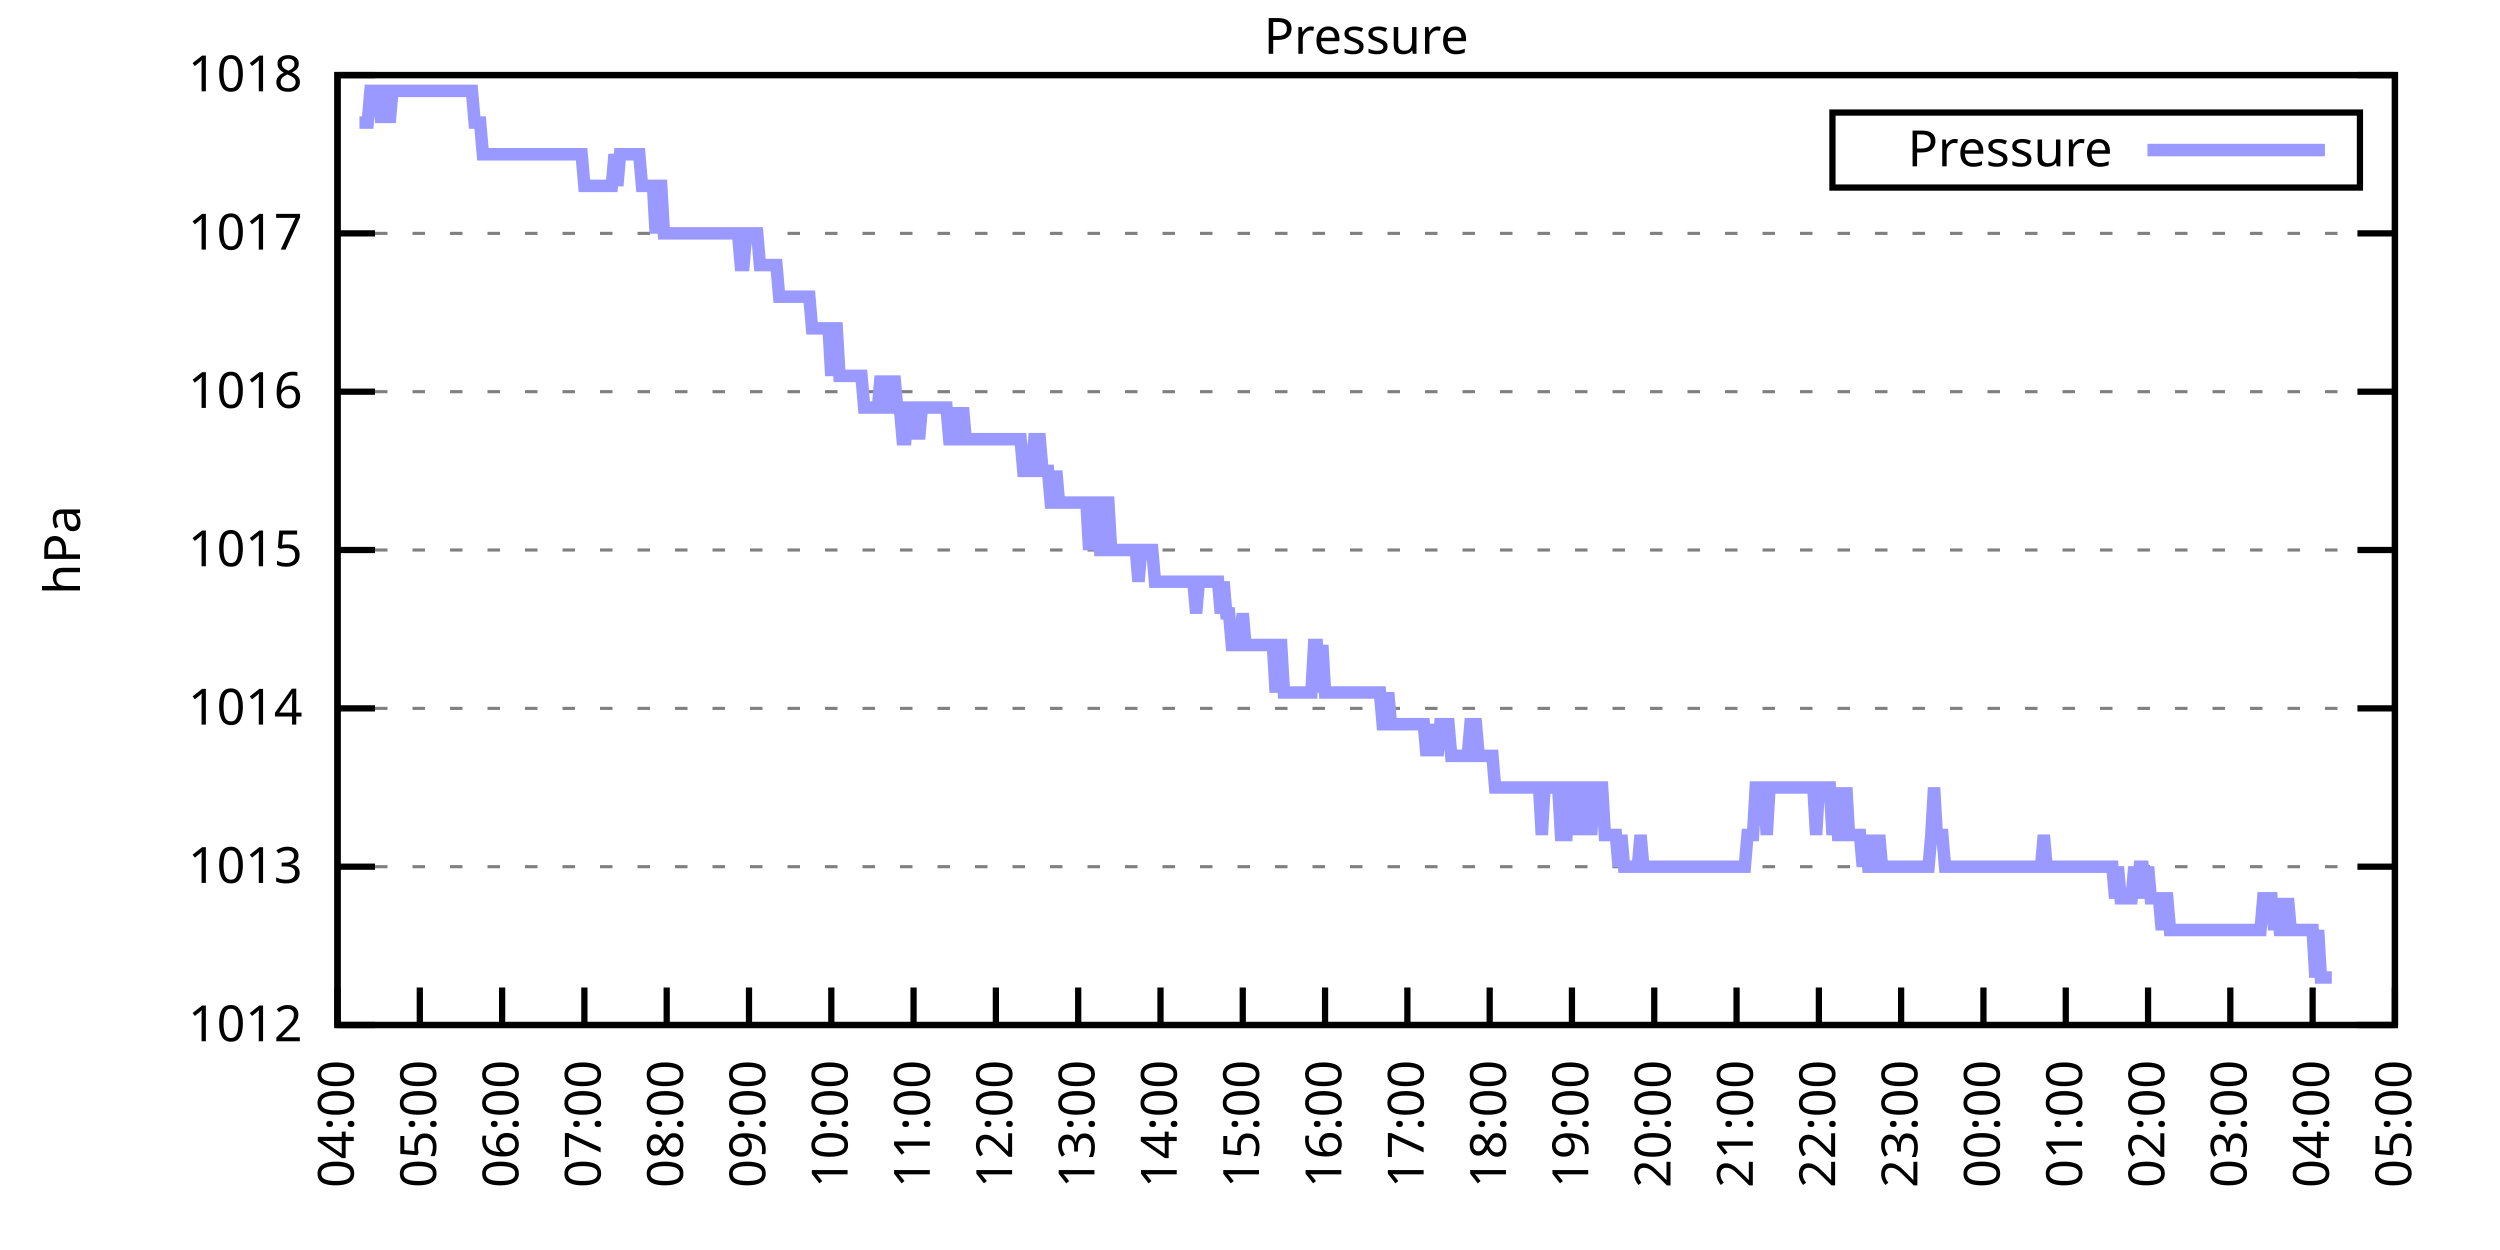
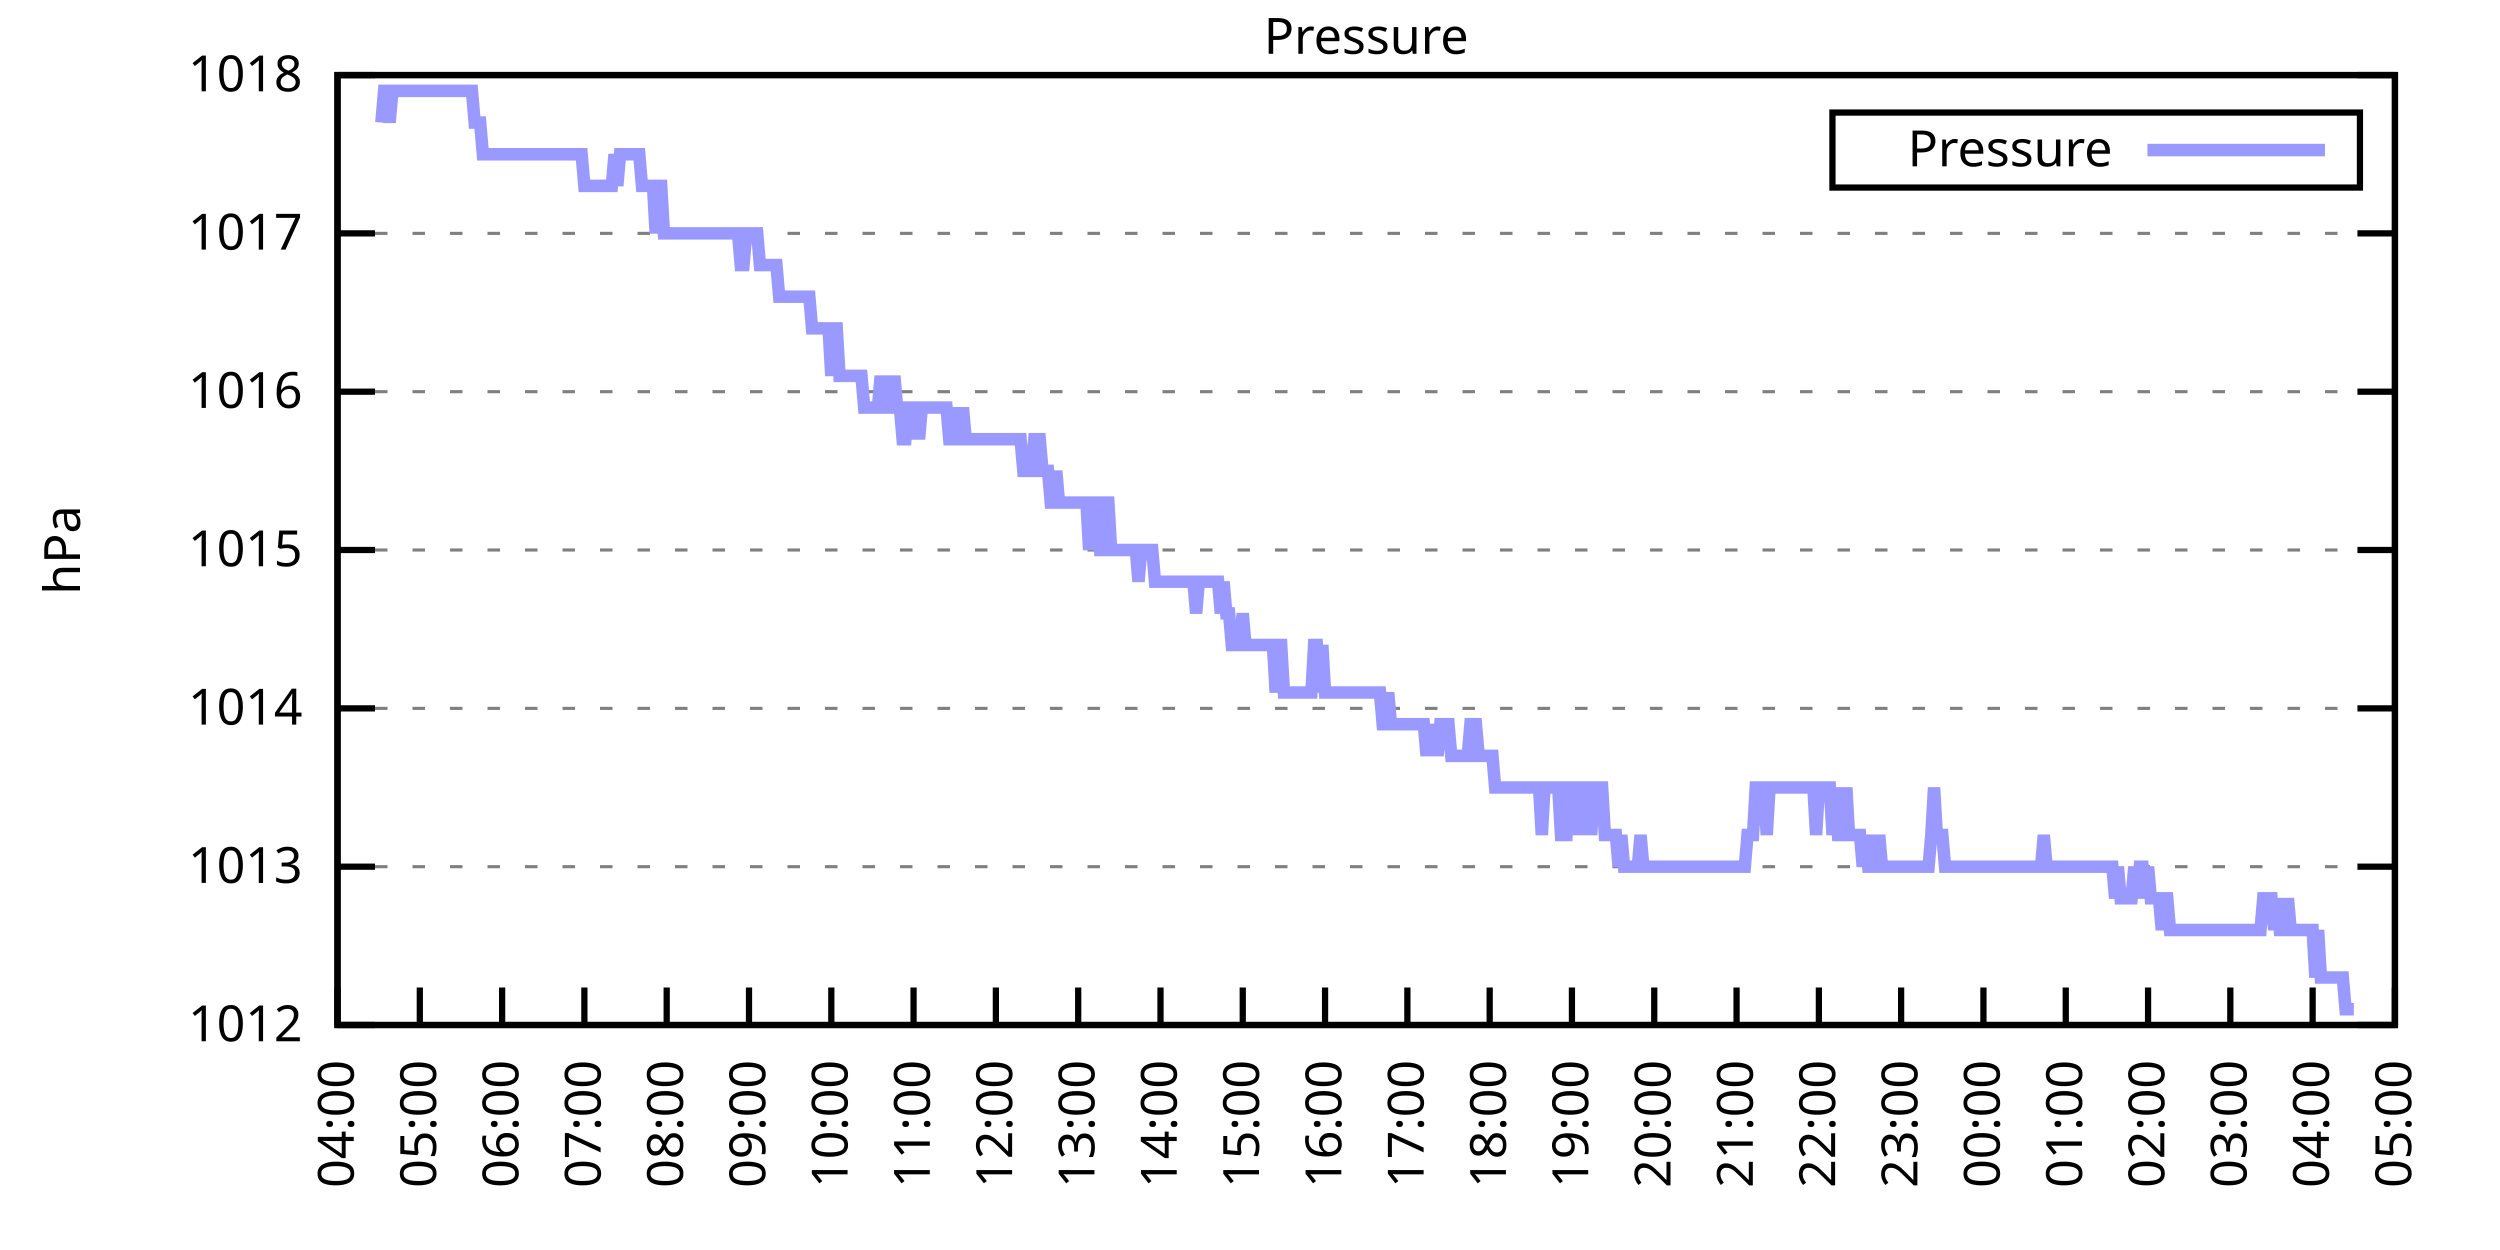
<svg xmlns="http://www.w3.org/2000/svg" xmlns:xlink="http://www.w3.org/1999/xlink" width="400" height="200" viewBox="0 0 400 200">
  <g id="gnuplot_canvas">
    <rect x="0" y="0" width="400" height="200" fill="none" />
    <defs>
      <circle id="gpDot" r="0.5" stroke-width="0.5" stroke="currentColor" />
      <path id="gpPt0" stroke-width="0.333" stroke="currentColor" d="M-1,0 h2 M0,-1 v2" />
      <path id="gpPt1" stroke-width="0.333" stroke="currentColor" d="M-1,-1 L1,1 M1,-1 L-1,1" />
      <path id="gpPt2" stroke-width="0.333" stroke="currentColor" d="M-1,0 L1,0 M0,-1 L0,1 M-1,-1 L1,1 M-1,1 L1,-1" />
      <rect id="gpPt3" stroke-width="0.333" stroke="currentColor" x="-1" y="-1" width="2" height="2" />
      <rect id="gpPt4" stroke-width="0.333" stroke="currentColor" fill="currentColor" x="-1" y="-1" width="2" height="2" />
      <circle id="gpPt5" stroke-width="0.333" stroke="currentColor" cx="0" cy="0" r="1" />
      <use xlink:href="#gpPt5" id="gpPt6" fill="currentColor" stroke="none" />
      <path id="gpPt7" stroke-width="0.333" stroke="currentColor" d="M0,-1.33 L-1.33,0.67 L1.33,0.67 z" />
      <use xlink:href="#gpPt7" id="gpPt8" fill="currentColor" stroke="none" />
      <use xlink:href="#gpPt7" id="gpPt9" stroke="currentColor" transform="rotate(180)" />
      <use xlink:href="#gpPt9" id="gpPt10" fill="currentColor" stroke="none" />
      <use xlink:href="#gpPt3" id="gpPt11" stroke="currentColor" transform="rotate(45)" />
      <use xlink:href="#gpPt11" id="gpPt12" fill="currentColor" stroke="none" />
      <path id="gpPt13" stroke-width="0.333" stroke="currentColor" d="M0,1.330 L1.265,0.411 L0.782,-1.067 L-0.782,-1.076 L-1.265,0.411 z" />
      <use xlink:href="#gpPt13" id="gpPt14" fill="currentColor" stroke="none" />
      <filter id="textbox" filterUnits="objectBoundingBox" x="0" y="0" height="1" width="1">
        <feFlood flood-color="white" flood-opacity="1" result="bgnd" />
        <feComposite in="SourceGraphic" in2="bgnd" operator="atop" />
      </filter>
      <filter id="greybox" filterUnits="objectBoundingBox" x="0" y="0" height="1" width="1">
        <feFlood flood-color="lightgrey" flood-opacity="1" result="grey" />
        <feComposite in="SourceGraphic" in2="grey" operator="atop" />
      </filter>
    </defs>
    <g fill="none" color="white" stroke="currentColor" stroke-width="1.00" stroke-linecap="butt" stroke-linejoin="miter">
</g>
    <g fill="none" color="black" stroke="currentColor" stroke-width="1.00" stroke-linecap="butt" stroke-linejoin="miter">
      <g stroke="none" shape-rendering="crispEdges">
        <polygon fill="rgb(255, 255, 255)" points="54.00,164.00 383.18,164.00 383.18,12.02 54.00,12.02 " />
      </g>
    </g>
    <g fill="none" color="black" stroke="currentColor" stroke-width="1.00" stroke-linecap="butt" stroke-linejoin="miter">
</g>
    <g fill="none" color="black" stroke="black" stroke-width="0.50" stroke-linecap="butt" stroke-linejoin="miter">
</g>
    <g fill="none" color="gray" stroke="currentColor" stroke-width="0.50" stroke-linecap="butt" stroke-linejoin="miter">
      <path stroke="gray" stroke-dasharray="2,4" class="gridline" d="M54.00,164.00 L383.19,164.00  " />
    </g>
    <g fill="none" color="gray" stroke="gray" stroke-width="1.00" stroke-linecap="butt" stroke-linejoin="miter">
</g>
    <g fill="none" color="black" stroke="currentColor" stroke-width="1.00" stroke-linecap="butt" stroke-linejoin="miter">
      <path stroke="black" d="M54.00,164.00 L60.00,164.00 M383.19,164.00 L377.19,164.00  " />
      <g transform="translate(48.40,166.60)" stroke="none" fill="black" font-family="Sans" font-size="8.00" text-anchor="end">
        <text>
          <tspan font-family="Sans"> 1012</tspan>
        </text>
      </g>
    </g>
    <g fill="none" color="black" stroke="currentColor" stroke-width="1.00" stroke-linecap="butt" stroke-linejoin="miter">
</g>
    <g fill="none" color="black" stroke="black" stroke-width="0.50" stroke-linecap="butt" stroke-linejoin="miter">
</g>
    <g fill="none" color="gray" stroke="currentColor" stroke-width="0.50" stroke-linecap="butt" stroke-linejoin="miter">
      <path stroke="gray" stroke-dasharray="2,4" class="gridline" d="M54.00,138.67 L383.19,138.67  " />
    </g>
    <g fill="none" color="gray" stroke="gray" stroke-width="1.00" stroke-linecap="butt" stroke-linejoin="miter">
</g>
    <g fill="none" color="black" stroke="currentColor" stroke-width="1.00" stroke-linecap="butt" stroke-linejoin="miter">
      <path stroke="black" d="M54.00,138.67 L60.00,138.67 M383.19,138.67 L377.19,138.67  " />
      <g transform="translate(48.40,141.27)" stroke="none" fill="black" font-family="Sans" font-size="8.00" text-anchor="end">
        <text>
          <tspan font-family="Sans"> 1013</tspan>
        </text>
      </g>
    </g>
    <g fill="none" color="black" stroke="currentColor" stroke-width="1.00" stroke-linecap="butt" stroke-linejoin="miter">
</g>
    <g fill="none" color="black" stroke="black" stroke-width="0.50" stroke-linecap="butt" stroke-linejoin="miter">
</g>
    <g fill="none" color="gray" stroke="currentColor" stroke-width="0.50" stroke-linecap="butt" stroke-linejoin="miter">
      <path stroke="gray" stroke-dasharray="2,4" class="gridline" d="M54.00,113.34 L383.19,113.34  " />
    </g>
    <g fill="none" color="gray" stroke="gray" stroke-width="1.00" stroke-linecap="butt" stroke-linejoin="miter">
</g>
    <g fill="none" color="black" stroke="currentColor" stroke-width="1.00" stroke-linecap="butt" stroke-linejoin="miter">
      <path stroke="black" d="M54.00,113.34 L60.00,113.34 M383.19,113.34 L377.19,113.34  " />
      <g transform="translate(48.40,115.94)" stroke="none" fill="black" font-family="Sans" font-size="8.00" text-anchor="end">
        <text>
          <tspan font-family="Sans"> 1014</tspan>
        </text>
      </g>
    </g>
    <g fill="none" color="black" stroke="currentColor" stroke-width="1.00" stroke-linecap="butt" stroke-linejoin="miter">
</g>
    <g fill="none" color="black" stroke="black" stroke-width="0.50" stroke-linecap="butt" stroke-linejoin="miter">
</g>
    <g fill="none" color="gray" stroke="currentColor" stroke-width="0.50" stroke-linecap="butt" stroke-linejoin="miter">
      <path stroke="gray" stroke-dasharray="2,4" class="gridline" d="M54.00,88.00 L383.19,88.00  " />
    </g>
    <g fill="none" color="gray" stroke="gray" stroke-width="1.00" stroke-linecap="butt" stroke-linejoin="miter">
</g>
    <g fill="none" color="black" stroke="currentColor" stroke-width="1.00" stroke-linecap="butt" stroke-linejoin="miter">
      <path stroke="black" d="M54.00,88.00 L60.00,88.00 M383.19,88.00 L377.19,88.00  " />
      <g transform="translate(48.40,90.60)" stroke="none" fill="black" font-family="Sans" font-size="8.00" text-anchor="end">
        <text>
          <tspan font-family="Sans"> 1015</tspan>
        </text>
      </g>
    </g>
    <g fill="none" color="black" stroke="currentColor" stroke-width="1.00" stroke-linecap="butt" stroke-linejoin="miter">
</g>
    <g fill="none" color="black" stroke="black" stroke-width="0.50" stroke-linecap="butt" stroke-linejoin="miter">
</g>
    <g fill="none" color="gray" stroke="currentColor" stroke-width="0.50" stroke-linecap="butt" stroke-linejoin="miter">
      <path stroke="gray" stroke-dasharray="2,4" class="gridline" d="M54.00,62.67 L383.19,62.67  " />
    </g>
    <g fill="none" color="gray" stroke="gray" stroke-width="1.00" stroke-linecap="butt" stroke-linejoin="miter">
</g>
    <g fill="none" color="black" stroke="currentColor" stroke-width="1.00" stroke-linecap="butt" stroke-linejoin="miter">
      <path stroke="black" d="M54.00,62.67 L60.00,62.67 M383.19,62.67 L377.19,62.67  " />
      <g transform="translate(48.40,65.27)" stroke="none" fill="black" font-family="Sans" font-size="8.00" text-anchor="end">
        <text>
          <tspan font-family="Sans"> 1016</tspan>
        </text>
      </g>
    </g>
    <g fill="none" color="black" stroke="currentColor" stroke-width="1.00" stroke-linecap="butt" stroke-linejoin="miter">
</g>
    <g fill="none" color="black" stroke="black" stroke-width="0.50" stroke-linecap="butt" stroke-linejoin="miter">
</g>
    <g fill="none" color="gray" stroke="currentColor" stroke-width="0.50" stroke-linecap="butt" stroke-linejoin="miter">
      <path stroke="gray" stroke-dasharray="2,4" class="gridline" d="M54.00,37.34 L383.19,37.34  " />
    </g>
    <g fill="none" color="gray" stroke="gray" stroke-width="1.00" stroke-linecap="butt" stroke-linejoin="miter">
</g>
    <g fill="none" color="black" stroke="currentColor" stroke-width="1.00" stroke-linecap="butt" stroke-linejoin="miter">
      <path stroke="black" d="M54.00,37.34 L60.00,37.34 M383.19,37.34 L377.19,37.34  " />
      <g transform="translate(48.40,39.94)" stroke="none" fill="black" font-family="Sans" font-size="8.00" text-anchor="end">
        <text>
          <tspan font-family="Sans"> 1017</tspan>
        </text>
      </g>
    </g>
    <g fill="none" color="black" stroke="currentColor" stroke-width="1.00" stroke-linecap="butt" stroke-linejoin="miter">
</g>
    <g fill="none" color="black" stroke="black" stroke-width="0.50" stroke-linecap="butt" stroke-linejoin="miter">
</g>
    <g fill="none" color="gray" stroke="currentColor" stroke-width="0.50" stroke-linecap="butt" stroke-linejoin="miter">
      <path stroke="gray" stroke-dasharray="2,4" class="gridline" d="M54.00,12.01 L383.19,12.01  " />
    </g>
    <g fill="none" color="gray" stroke="gray" stroke-width="1.00" stroke-linecap="butt" stroke-linejoin="miter">
</g>
    <g fill="none" color="black" stroke="currentColor" stroke-width="1.00" stroke-linecap="butt" stroke-linejoin="miter">
      <path stroke="black" d="M54.00,12.01 L60.00,12.01 M383.19,12.01 L377.19,12.01  " />
      <g transform="translate(48.40,14.61)" stroke="none" fill="black" font-family="Sans" font-size="8.00" text-anchor="end">
        <text>
          <tspan font-family="Sans"> 1018</tspan>
        </text>
      </g>
    </g>
    <g fill="none" color="black" stroke="currentColor" stroke-width="1.00" stroke-linecap="butt" stroke-linejoin="miter">
      <path stroke="black" d="M54.00,164.00 L54.00,158.00  " />
      <g transform="translate(56.60,169.60) rotate(270.00)" stroke="none" fill="black" font-family="Sans" font-size="8.00" text-anchor="end">
        <text>
          <tspan font-family="Sans">04:00</tspan>
        </text>
      </g>
    </g>
    <g fill="none" color="black" stroke="currentColor" stroke-width="1.00" stroke-linecap="butt" stroke-linejoin="miter">
      <path stroke="black" d="M67.17,164.00 L67.17,158.00  " />
      <g transform="translate(69.77,169.60) rotate(270.00)" stroke="none" fill="black" font-family="Sans" font-size="8.00" text-anchor="end">
        <text>
          <tspan font-family="Sans">05:00</tspan>
        </text>
      </g>
    </g>
    <g fill="none" color="black" stroke="currentColor" stroke-width="1.00" stroke-linecap="butt" stroke-linejoin="miter">
      <path stroke="black" d="M80.34,164.00 L80.34,158.00  " />
      <g transform="translate(82.94,169.60) rotate(270.00)" stroke="none" fill="black" font-family="Sans" font-size="8.00" text-anchor="end">
        <text>
          <tspan font-family="Sans">06:00</tspan>
        </text>
      </g>
    </g>
    <g fill="none" color="black" stroke="currentColor" stroke-width="1.00" stroke-linecap="butt" stroke-linejoin="miter">
      <path stroke="black" d="M93.50,164.00 L93.50,158.00  " />
      <g transform="translate(96.10,169.60) rotate(270.00)" stroke="none" fill="black" font-family="Sans" font-size="8.00" text-anchor="end">
        <text>
          <tspan font-family="Sans">07:00</tspan>
        </text>
      </g>
    </g>
    <g fill="none" color="black" stroke="currentColor" stroke-width="1.00" stroke-linecap="butt" stroke-linejoin="miter">
      <path stroke="black" d="M106.67,164.00 L106.67,158.00  " />
      <g transform="translate(109.27,169.60) rotate(270.00)" stroke="none" fill="black" font-family="Sans" font-size="8.00" text-anchor="end">
        <text>
          <tspan font-family="Sans">08:00</tspan>
        </text>
      </g>
    </g>
    <g fill="none" color="black" stroke="currentColor" stroke-width="1.00" stroke-linecap="butt" stroke-linejoin="miter">
      <path stroke="black" d="M119.84,164.00 L119.84,158.00  " />
      <g transform="translate(122.44,169.60) rotate(270.00)" stroke="none" fill="black" font-family="Sans" font-size="8.00" text-anchor="end">
        <text>
          <tspan font-family="Sans">09:00</tspan>
        </text>
      </g>
    </g>
    <g fill="none" color="black" stroke="currentColor" stroke-width="1.00" stroke-linecap="butt" stroke-linejoin="miter">
      <path stroke="black" d="M133.01,164.00 L133.01,158.00  " />
      <g transform="translate(135.61,169.60) rotate(270.00)" stroke="none" fill="black" font-family="Sans" font-size="8.00" text-anchor="end">
        <text>
          <tspan font-family="Sans">10:00</tspan>
        </text>
      </g>
    </g>
    <g fill="none" color="black" stroke="currentColor" stroke-width="1.00" stroke-linecap="butt" stroke-linejoin="miter">
      <path stroke="black" d="M146.17,164.00 L146.17,158.00  " />
      <g transform="translate(148.77,169.60) rotate(270.00)" stroke="none" fill="black" font-family="Sans" font-size="8.00" text-anchor="end">
        <text>
          <tspan font-family="Sans">11:00</tspan>
        </text>
      </g>
    </g>
    <g fill="none" color="black" stroke="currentColor" stroke-width="1.00" stroke-linecap="butt" stroke-linejoin="miter">
      <path stroke="black" d="M159.34,164.00 L159.34,158.00  " />
      <g transform="translate(161.94,169.60) rotate(270.00)" stroke="none" fill="black" font-family="Sans" font-size="8.00" text-anchor="end">
        <text>
          <tspan font-family="Sans">12:00</tspan>
        </text>
      </g>
    </g>
    <g fill="none" color="black" stroke="currentColor" stroke-width="1.00" stroke-linecap="butt" stroke-linejoin="miter">
      <path stroke="black" d="M172.51,164.00 L172.51,158.00  " />
      <g transform="translate(175.11,169.60) rotate(270.00)" stroke="none" fill="black" font-family="Sans" font-size="8.00" text-anchor="end">
        <text>
          <tspan font-family="Sans">13:00</tspan>
        </text>
      </g>
    </g>
    <g fill="none" color="black" stroke="currentColor" stroke-width="1.00" stroke-linecap="butt" stroke-linejoin="miter">
      <path stroke="black" d="M185.68,164.00 L185.68,158.00  " />
      <g transform="translate(188.28,169.60) rotate(270.00)" stroke="none" fill="black" font-family="Sans" font-size="8.00" text-anchor="end">
        <text>
          <tspan font-family="Sans">14:00</tspan>
        </text>
      </g>
    </g>
    <g fill="none" color="black" stroke="currentColor" stroke-width="1.00" stroke-linecap="butt" stroke-linejoin="miter">
      <path stroke="black" d="M198.84,164.00 L198.84,158.00  " />
      <g transform="translate(201.44,169.60) rotate(270.00)" stroke="none" fill="black" font-family="Sans" font-size="8.00" text-anchor="end">
        <text>
          <tspan font-family="Sans">15:00</tspan>
        </text>
      </g>
    </g>
    <g fill="none" color="black" stroke="currentColor" stroke-width="1.00" stroke-linecap="butt" stroke-linejoin="miter">
      <path stroke="black" d="M212.01,164.00 L212.01,158.00  " />
      <g transform="translate(214.61,169.60) rotate(270.00)" stroke="none" fill="black" font-family="Sans" font-size="8.00" text-anchor="end">
        <text>
          <tspan font-family="Sans">16:00</tspan>
        </text>
      </g>
    </g>
    <g fill="none" color="black" stroke="currentColor" stroke-width="1.00" stroke-linecap="butt" stroke-linejoin="miter">
      <path stroke="black" d="M225.18,164.00 L225.18,158.00  " />
      <g transform="translate(227.78,169.60) rotate(270.00)" stroke="none" fill="black" font-family="Sans" font-size="8.00" text-anchor="end">
        <text>
          <tspan font-family="Sans">17:00</tspan>
        </text>
      </g>
    </g>
    <g fill="none" color="black" stroke="currentColor" stroke-width="1.00" stroke-linecap="butt" stroke-linejoin="miter">
      <path stroke="black" d="M238.35,164.00 L238.35,158.00  " />
      <g transform="translate(240.95,169.60) rotate(270.00)" stroke="none" fill="black" font-family="Sans" font-size="8.00" text-anchor="end">
        <text>
          <tspan font-family="Sans">18:00</tspan>
        </text>
      </g>
    </g>
    <g fill="none" color="black" stroke="currentColor" stroke-width="1.00" stroke-linecap="butt" stroke-linejoin="miter">
      <path stroke="black" d="M251.51,164.00 L251.51,158.00  " />
      <g transform="translate(254.11,169.60) rotate(270.00)" stroke="none" fill="black" font-family="Sans" font-size="8.00" text-anchor="end">
        <text>
          <tspan font-family="Sans">19:00</tspan>
        </text>
      </g>
    </g>
    <g fill="none" color="black" stroke="currentColor" stroke-width="1.00" stroke-linecap="butt" stroke-linejoin="miter">
      <path stroke="black" d="M264.68,164.00 L264.68,158.00  " />
      <g transform="translate(267.28,169.60) rotate(270.00)" stroke="none" fill="black" font-family="Sans" font-size="8.00" text-anchor="end">
        <text>
          <tspan font-family="Sans">20:00</tspan>
        </text>
      </g>
    </g>
    <g fill="none" color="black" stroke="currentColor" stroke-width="1.00" stroke-linecap="butt" stroke-linejoin="miter">
      <path stroke="black" d="M277.85,164.00 L277.85,158.00  " />
      <g transform="translate(280.45,169.60) rotate(270.00)" stroke="none" fill="black" font-family="Sans" font-size="8.00" text-anchor="end">
        <text>
          <tspan font-family="Sans">21:00</tspan>
        </text>
      </g>
    </g>
    <g fill="none" color="black" stroke="currentColor" stroke-width="1.00" stroke-linecap="butt" stroke-linejoin="miter">
      <path stroke="black" d="M291.02,164.00 L291.02,158.00  " />
      <g transform="translate(293.62,169.60) rotate(270.00)" stroke="none" fill="black" font-family="Sans" font-size="8.00" text-anchor="end">
        <text>
          <tspan font-family="Sans">22:00</tspan>
        </text>
      </g>
    </g>
    <g fill="none" color="black" stroke="currentColor" stroke-width="1.00" stroke-linecap="butt" stroke-linejoin="miter">
      <path stroke="black" d="M304.18,164.00 L304.18,158.00  " />
      <g transform="translate(306.78,169.60) rotate(270.00)" stroke="none" fill="black" font-family="Sans" font-size="8.00" text-anchor="end">
        <text>
          <tspan font-family="Sans">23:00</tspan>
        </text>
      </g>
    </g>
    <g fill="none" color="black" stroke="currentColor" stroke-width="1.00" stroke-linecap="butt" stroke-linejoin="miter">
      <path stroke="black" d="M317.35,164.00 L317.35,158.00  " />
      <g transform="translate(319.95,169.60) rotate(270.00)" stroke="none" fill="black" font-family="Sans" font-size="8.00" text-anchor="end">
        <text>
          <tspan font-family="Sans">00:00</tspan>
        </text>
      </g>
    </g>
    <g fill="none" color="black" stroke="currentColor" stroke-width="1.00" stroke-linecap="butt" stroke-linejoin="miter">
      <path stroke="black" d="M330.52,164.00 L330.52,158.00  " />
      <g transform="translate(333.12,169.60) rotate(270.00)" stroke="none" fill="black" font-family="Sans" font-size="8.00" text-anchor="end">
        <text>
          <tspan font-family="Sans">01:00</tspan>
        </text>
      </g>
    </g>
    <g fill="none" color="black" stroke="currentColor" stroke-width="1.00" stroke-linecap="butt" stroke-linejoin="miter">
      <path stroke="black" d="M343.69,164.00 L343.69,158.00  " />
      <g transform="translate(346.29,169.60) rotate(270.00)" stroke="none" fill="black" font-family="Sans" font-size="8.00" text-anchor="end">
        <text>
          <tspan font-family="Sans">02:00</tspan>
        </text>
      </g>
    </g>
    <g fill="none" color="black" stroke="currentColor" stroke-width="1.00" stroke-linecap="butt" stroke-linejoin="miter">
      <path stroke="black" d="M356.85,164.00 L356.85,158.00  " />
      <g transform="translate(359.45,169.60) rotate(270.00)" stroke="none" fill="black" font-family="Sans" font-size="8.00" text-anchor="end">
        <text>
          <tspan font-family="Sans">03:00</tspan>
        </text>
      </g>
    </g>
    <g fill="none" color="black" stroke="currentColor" stroke-width="1.00" stroke-linecap="butt" stroke-linejoin="miter">
      <path stroke="black" d="M370.02,164.00 L370.02,158.00  " />
      <g transform="translate(372.62,169.60) rotate(270.00)" stroke="none" fill="black" font-family="Sans" font-size="8.00" text-anchor="end">
        <text>
          <tspan font-family="Sans">04:00</tspan>
        </text>
      </g>
    </g>
    <g fill="none" color="black" stroke="currentColor" stroke-width="1.00" stroke-linecap="butt" stroke-linejoin="miter">
      <path stroke="black" d="M383.19,164.00 L383.19,158.00  " />
      <g transform="translate(385.79,169.60) rotate(270.00)" stroke="none" fill="black" font-family="Sans" font-size="8.00" text-anchor="end">
        <text>
          <tspan font-family="Sans">05:00</tspan>
        </text>
      </g>
    </g>
    <g fill="none" color="black" stroke="currentColor" stroke-width="1.00" stroke-linecap="butt" stroke-linejoin="miter">
</g>
    <g fill="none" color="black" stroke="currentColor" stroke-width="1.00" stroke-linecap="butt" stroke-linejoin="miter">
      <path stroke="black" d="M54.00,12.01 L54.00,164.00 L383.19,164.00 L383.19,12.01 L54.00,12.01 Z  " />
    </g>
    <g fill="none" color="black" stroke="currentColor" stroke-width="1.00" stroke-linecap="butt" stroke-linejoin="miter">
</g>
    <g fill="none" color="black" stroke="currentColor" stroke-width="1.00" stroke-linecap="butt" stroke-linejoin="miter">
      <path stroke="black" d="M293.19,30.01 L293.19,18.01 L377.59,18.01 L377.59,30.01 L293.19,30.01 Z  " />
    </g>
    <g id="Pressure_plot_1">
      <g fill="none" color="white" stroke="black" stroke-width="2.00" stroke-linecap="butt" stroke-linejoin="miter">
</g>
      <g fill="none" color="black" stroke="currentColor" stroke-width="2.00" stroke-linecap="butt" stroke-linejoin="miter">
        <g transform="translate(337.99,26.61)" stroke="none" fill="black" font-family="Sans" font-size="8.00" text-anchor="end">
          <text>
            <tspan font-family="Sans">Pressure</tspan>
          </text>
        </g>
      </g>
      <g fill="none" color="black" stroke="currentColor" stroke-width="2.00" stroke-linecap="butt" stroke-linejoin="miter">
-         <path stroke="rgb(153, 153, 255)" d="M343.59,24.01 L371.99,24.01 M57.51,19.61 L57.95,19.61 L58.39,19.61 L58.83,19.61 L59.27,14.54 L59.71,14.54   L60.14,14.54 L60.58,14.54 L61.02,19.61 L61.46,14.54 L61.90,14.54 L62.34,19.61 L62.78,14.54 L63.22,14.54   L63.66,14.54 L64.10,14.54 L64.53,14.54 L64.97,14.54 L65.41,14.54 L65.85,14.54 L66.29,14.54 L66.73,14.54   L67.17,14.54 L67.61,14.54 L68.05,14.54 L68.48,14.54 L68.92,14.54 L69.36,14.54 L69.80,14.54 L70.24,14.54   L70.68,14.54 L71.12,14.54 L71.56,14.54 L72.00,14.54 L72.43,14.54 L72.87,14.54 L73.31,14.54 L73.75,14.54   L74.19,14.54 L74.63,14.54 L75.07,14.54 L75.51,14.54 L75.95,19.61 L76.38,19.61 L76.82,19.61 L77.26,24.68   L77.70,24.68 L78.14,24.68 L78.58,24.68 L79.02,24.68 L79.46,24.68 L79.90,24.68 L80.34,24.68 L80.77,24.68   L81.21,24.68 L81.65,24.68 L82.09,24.68 L82.53,24.68 L82.97,24.68 L83.41,24.68 L83.85,24.68 L84.29,24.68   L84.72,24.68 L85.16,24.68 L85.60,24.68 L86.04,24.68 L86.48,24.68 L86.92,24.68 L87.36,24.68 L87.80,24.68   L88.24,24.68 L88.67,24.68 L89.11,24.68 L89.55,24.68 L89.99,24.68 L90.43,24.68 L90.87,24.68 L91.31,24.68   L91.75,24.68 L92.19,24.68 L92.62,24.68 L93.06,24.68 L93.50,29.74 L93.94,29.74 L94.38,29.74 L94.82,29.74   L95.26,29.74 L95.70,29.74 L96.14,29.74 L96.58,29.74 L97.01,29.74 L97.45,29.74 L97.89,29.74 L98.33,24.68   L98.77,29.74 L99.21,24.68 L99.65,24.68 L100.09,24.68 L100.53,24.68 L100.96,24.68 L101.40,24.68 L101.84,24.68   L102.28,24.68 L102.72,29.74 L103.16,29.74 L103.60,29.74 L104.04,29.74 L104.48,29.74 L104.91,37.34 L105.35,29.74   L105.79,29.74 L106.23,37.34 L106.67,37.34 L107.11,37.34 L107.55,37.34 L107.99,37.34 L108.43,37.34 L108.87,37.34   L109.30,37.34 L109.74,37.34 L110.18,37.34 L110.62,37.34 L111.06,37.34 L111.50,37.34 L111.94,37.34 L112.38,37.34   L112.82,37.34 L113.25,37.34 L113.69,37.34 L114.13,37.34 L114.57,37.34 L115.01,37.34 L115.45,37.34 L115.89,37.34   L116.33,37.34 L116.77,37.34 L117.20,37.34 L117.64,37.34 L118.08,37.34 L118.52,42.41 L118.96,42.41 L119.40,37.34   L119.84,37.34 L120.28,37.34 L120.72,37.34 L121.15,37.34 L121.59,42.41 L122.03,42.41 L122.47,42.41 L122.91,42.41   L123.35,42.41 L123.79,42.41 L124.23,42.41 L124.67,47.47 L125.11,47.47 L125.54,47.47 L125.98,47.47 L126.42,47.47   L126.86,47.47 L127.30,47.47 L127.74,47.47 L128.18,47.47 L128.62,47.47 L129.06,47.47 L129.49,47.47 L129.93,52.54   L130.37,52.54 L130.81,52.54 L131.25,52.54 L131.69,52.54 L132.13,52.54 L132.57,52.54 L133.01,60.14 L133.44,52.54   L133.88,52.54 L134.32,60.14 L134.76,60.14 L135.20,60.14 L135.64,60.14 L136.08,60.14 L136.52,60.14 L136.96,60.14   L137.39,60.14 L137.83,60.14 L138.27,65.21 L138.71,65.21 L139.15,65.21 L139.59,65.21 L140.03,65.21 L140.47,65.21   L140.91,60.14 L141.35,65.21 L141.78,60.14 L142.22,65.21 L142.66,65.21 L143.10,60.14 L143.54,65.21 L143.98,65.21   L144.42,70.27 L144.86,70.27 L145.30,65.21 L145.73,65.21 L146.17,70.27 L146.61,65.21 L147.05,70.27 L147.49,65.21   L147.93,65.21 L148.37,65.21 L148.81,65.21 L149.25,65.21 L149.68,65.21 L150.12,65.21 L150.56,65.21 L151.00,65.21   L151.44,65.21 L151.88,70.27 L152.32,70.27 L152.76,65.21 L153.20,70.27 L153.63,70.27 L154.07,65.21 L154.51,70.27   L154.95,70.27 L155.39,70.27 L155.83,70.27 L156.27,70.27 L156.71,70.27 L157.15,70.27 L157.59,70.27 L158.02,70.27   L158.46,70.27 L158.90,70.27 L159.34,70.27 L159.78,70.27 L160.22,70.27 L160.66,70.27 L161.10,70.27 L161.54,70.27   L161.97,70.27 L162.41,70.27 L162.85,70.27 L163.29,70.27 L163.73,75.34 L164.17,75.34 L164.61,75.34 L165.05,75.34   L165.49,70.27 L165.92,70.27 L166.36,70.27 L166.80,75.34 L167.24,75.34 L167.68,75.34 L168.12,80.41 L168.56,80.41   L169.00,75.34 L169.44,80.41 L169.87,80.41 L170.31,80.41 L170.75,80.41 L171.19,80.41 L171.63,80.41 L172.07,80.41   L172.51,80.41 L172.95,80.41 L173.39,80.41 L173.83,80.41 L174.26,88.00 L174.70,80.41 L175.14,80.41 L175.58,80.41   L176.02,88.00 L176.46,88.00 L176.90,80.41 L177.34,80.41 L177.78,88.00 L178.21,88.00 L178.65,88.00 L179.09,88.00   L179.53,88.00 L179.97,88.00 L180.41,88.00 L180.85,88.00 L181.29,88.00 L181.73,88.00 L182.16,93.07 L182.60,88.00   L183.04,88.00 L183.48,88.00 L183.92,88.00 L184.36,88.00 L184.80,93.07 L185.24,93.07 L185.68,93.07 L186.11,93.07   L186.55,93.07 L186.99,93.07 L187.43,93.07 L187.87,93.07 L188.31,93.07 L188.75,93.07 L189.19,93.07 L189.63,93.07   L190.07,93.07 L190.50,93.07 L190.94,93.07 L191.38,98.14 L191.82,93.07 L192.26,93.07 L192.70,93.07 L193.14,93.07   L193.58,93.07 L194.02,93.07 L194.45,93.07 L194.89,93.07 L195.33,98.14 L195.77,93.07 L196.21,98.14 L196.65,98.14   L197.09,103.20 L197.53,103.20 L197.97,103.20 L198.40,103.20 L198.84,98.14 L199.28,103.20 L199.72,103.20 L200.16,103.20   L200.60,103.20 L201.04,103.20 L201.48,103.20 L201.92,103.20 L202.35,103.20 L202.79,103.20 L203.23,103.20 L203.67,103.20   L204.11,110.80 L204.55,103.20 L204.99,103.20 L205.43,110.80 L205.87,110.80 L206.31,110.80 L206.74,110.80 L207.18,110.80   L207.62,110.80 L208.06,110.80 L208.50,110.80 L208.94,110.80 L209.38,110.80 L209.82,110.80 L210.26,103.20 L210.69,103.20   L211.13,110.80 L211.57,103.20 L212.01,110.80 L212.45,110.80 L212.89,110.80 L213.33,110.80 L213.77,110.80 L214.21,110.80   L214.64,110.80 L215.08,110.80 L215.52,110.80 L215.96,110.80 L216.40,110.80 L216.84,110.80 L217.28,110.80 L217.72,110.80   L218.16,110.80 L218.60,110.80 L219.03,110.80 L219.47,110.80 L219.91,110.80 L220.35,110.80 L220.79,110.80 L221.23,115.87   L221.67,115.87 L222.11,110.80 L222.55,115.87 L222.98,115.87 L223.42,115.87 L223.86,115.87 L224.30,115.87 L224.74,115.87   L225.18,115.87 L225.62,115.87 L226.06,115.87 L226.50,115.87 L226.93,115.87 L227.37,115.87 L227.81,115.87 L228.25,120.94   L228.69,115.87 L229.13,120.94 L229.57,115.87 L230.01,120.94 L230.45,115.87 L230.88,115.87 L231.32,115.87 L231.76,115.87   L232.20,120.94 L232.64,120.94 L233.08,120.94 L233.52,120.94 L233.96,120.94 L234.40,120.94 L234.84,120.94 L235.27,115.87   L235.71,115.87 L236.15,115.87 L236.59,120.94 L237.03,120.94 L237.47,120.94 L237.91,120.94 L238.35,120.94 L238.79,120.94   L239.22,126.00 L239.66,126.00 L240.10,126.00 L240.54,126.00 L240.98,126.00 L241.42,126.00 L241.86,126.00 L242.30,126.00   L242.74,126.00 L243.17,126.00 L243.61,126.00 L244.05,126.00 L244.49,126.00 L244.93,126.00 L245.37,126.00 L245.81,126.00   L246.25,126.00 L246.69,133.60 L247.12,126.00 L247.56,126.00 L248.00,126.00 L248.44,126.00 L248.88,126.00 L249.32,126.00   L249.76,133.60 L250.20,133.60 L250.64,133.60 L251.08,126.00 L251.51,126.00 L251.95,133.60 L252.39,126.00 L252.83,133.60   L253.27,126.00 L253.71,126.00 L254.15,126.00 L254.59,133.60 L255.03,126.00 L255.46,126.00 L255.90,126.00 L256.34,126.00   L256.78,133.60 L257.22,133.60 L257.66,133.60 L258.10,133.60 L258.54,133.60 L258.98,138.67 L259.41,133.60 L259.85,138.67   L260.29,138.67 L260.73,138.67 L261.17,138.67 L261.61,138.67 L262.05,138.67 L262.49,133.60 L262.93,138.67 L263.36,138.67   L263.80,138.67 L264.24,138.67 L264.68,138.67 L265.12,138.67 L265.56,138.67 L266.00,138.67 L266.44,138.67 L266.88,138.67   L267.32,138.67 L267.75,138.67 L268.19,138.67 L268.63,138.67 L269.07,138.67 L269.51,138.67 L269.95,138.67 L270.39,138.67   L270.83,138.67 L271.27,138.67 L271.70,138.67 L272.14,138.67 L272.58,138.67 L273.02,138.67 L273.46,138.67 L273.90,138.67   L274.34,138.67 L274.78,138.67 L275.22,138.67 L275.65,138.67 L276.09,138.67 L276.53,138.67 L276.97,138.67 L277.41,138.67   L277.85,138.67 L278.29,138.67 L278.73,138.67 L279.17,138.67 L279.60,133.60 L280.04,133.60 L280.48,133.60 L280.92,126.00   L281.36,126.00 L281.80,126.00 L282.24,126.00 L282.68,133.60 L283.12,126.00 L283.56,126.00 L283.99,126.00 L284.43,126.00   L284.87,126.00 L285.31,126.00 L285.75,126.00 L286.19,126.00 L286.63,126.00 L287.07,126.00 L287.51,126.00 L287.94,126.00   L288.38,126.00 L288.82,126.00 L289.26,126.00 L289.70,126.00 L290.14,126.00 L290.58,133.60 L291.02,126.00 L291.46,126.00   L291.89,126.00 L292.33,126.00 L292.77,126.00 L293.21,133.60 L293.65,126.00 L294.09,133.60 L294.53,133.60 L294.97,133.60   L295.41,126.00 L295.84,133.60 L296.28,133.60 L296.72,133.60 L297.16,133.60 L297.60,133.60 L298.04,138.67 L298.48,133.60   L298.92,138.67 L299.36,138.67 L299.80,133.60 L300.23,138.67 L300.67,133.60 L301.11,138.67 L301.55,138.67 L301.99,138.67   L302.43,138.67 L302.87,138.67 L303.31,138.67 L303.75,138.67 L304.18,138.67 L304.62,138.67 L305.06,138.67 L305.50,138.67   L305.94,138.67 L306.38,138.67 L306.82,138.67 L307.26,138.67 L307.70,138.67 L308.13,138.67 L308.57,138.67 L309.01,133.60   L309.45,126.00 L309.89,133.60 L310.33,133.60 L310.77,133.60 L311.21,138.67 L311.65,138.67 L312.08,138.67 L312.52,138.67   L312.96,138.67 L313.40,138.67 L313.84,138.67 L314.28,138.67 L314.72,138.67 L315.16,138.67 L315.60,138.67 L316.04,138.67   L316.47,138.67 L316.91,138.67 L317.35,138.67 L317.79,138.67 L318.23,138.67 L318.67,138.67 L319.11,138.67 L319.55,138.67   L319.99,138.67 L320.42,138.67 L320.86,138.67 L321.30,138.67 L321.74,138.67 L322.18,138.67 L322.62,138.67 L323.06,138.67   L323.50,138.67 L323.94,138.67 L324.37,138.67 L324.81,138.67 L325.25,138.67 L325.69,138.67 L326.13,138.67 L326.57,138.67   L327.01,133.60 L327.45,138.67 L327.89,138.67 L328.33,138.67 L328.76,138.67 L329.20,138.67 L329.64,138.67 L330.08,138.67   L330.52,138.67 L330.96,138.67 L331.40,138.67 L331.84,138.67 L332.28,138.67 L332.71,138.67 L333.15,138.67 L333.59,138.67   L334.03,138.67 L334.47,138.67 L334.91,138.67 L335.35,138.67 L335.79,138.67 L336.23,138.67 L336.66,138.67 L337.10,138.67   L337.54,138.67 L337.98,138.67 L338.42,143.73 L338.86,138.67 L339.30,143.73 L339.74,143.73 L340.18,143.73 L340.61,143.73   L341.05,143.73 L341.49,138.67 L341.93,143.73 L342.37,138.67 L342.81,138.67 L343.25,143.73 L343.69,138.67 L344.13,143.73   L344.57,143.73 L345.00,143.73 L345.44,143.73 L345.88,148.80 L346.32,143.73 L346.76,143.73 L347.20,148.80 L347.64,148.80   L348.08,148.80 L348.52,148.80 L348.95,148.80 L349.39,148.80 L349.83,148.80 L350.27,148.80 L350.71,148.80 L351.15,148.80   L351.59,148.80 L352.03,148.80 L352.47,148.80 L352.90,148.80 L353.34,148.80 L353.78,148.80 L354.22,148.80 L354.66,148.80   L355.10,148.80 L355.54,148.80 L355.98,148.80 L356.42,148.80 L356.85,148.80 L357.29,148.80 L357.73,148.80 L358.17,148.80   L358.61,148.80 L359.05,148.80 L359.49,148.80 L359.93,148.80 L360.37,148.80 L360.81,148.80 L361.24,148.80 L361.68,148.80   L362.12,143.73 L362.56,143.73 L363.00,143.73 L363.44,143.73 L363.88,148.80 L364.32,143.73 L364.76,148.80 L365.19,148.80   L365.63,148.80 L366.07,143.73 L366.51,148.80 L366.95,148.80 L367.39,148.80 L367.83,148.80 L368.27,148.80 L368.71,148.80   L369.14,148.80 L369.58,148.80 L370.02,148.80 L370.46,156.40 L370.90,148.80 L371.34,156.40 L371.78,156.40 L372.22,156.40   L372.66,156.40 L373.09,156.40  " />
+         <path stroke="rgb(153, 153, 255)" d="M343.59,24.01 L371.99,24.01 M61.02,19.61 L61.46,14.54 L61.90,14.54 L62.34,19.61 L62.78,14.54 L63.22,14.54   L63.66,14.54 L64.10,14.54 L64.53,14.54 L64.97,14.54 L65.41,14.54 L65.85,14.54 L66.29,14.54 L66.73,14.54   L67.17,14.54 L67.61,14.54 L68.05,14.54 L68.48,14.54 L68.92,14.54 L69.36,14.54 L69.80,14.54 L70.24,14.54   L70.68,14.54 L71.12,14.54 L71.56,14.54 L72.00,14.54 L72.43,14.54 L72.87,14.54 L73.31,14.54 L73.75,14.54   L74.19,14.54 L74.63,14.54 L75.07,14.54 L75.51,14.54 L75.95,19.61 L76.38,19.61 L76.82,19.61 L77.26,24.68   L77.70,24.68 L78.14,24.68 L78.58,24.68 L79.02,24.68 L79.46,24.68 L79.90,24.68 L80.34,24.68 L80.77,24.68   L81.21,24.68 L81.65,24.68 L82.09,24.68 L82.53,24.68 L82.97,24.68 L83.41,24.68 L83.85,24.68 L84.29,24.68   L84.72,24.68 L85.16,24.68 L85.60,24.68 L86.04,24.68 L86.48,24.68 L86.92,24.68 L87.36,24.68 L87.80,24.68   L88.24,24.68 L88.67,24.68 L89.11,24.68 L89.55,24.68 L89.99,24.68 L90.43,24.68 L90.87,24.68 L91.31,24.68   L91.75,24.68 L92.19,24.68 L92.62,24.68 L93.06,24.68 L93.50,29.74 L93.94,29.74 L94.38,29.74 L94.82,29.74   L95.26,29.74 L95.70,29.74 L96.14,29.74 L96.58,29.74 L97.01,29.74 L97.45,29.74 L97.89,29.74 L98.33,24.68   L98.77,29.74 L99.21,24.68 L99.65,24.68 L100.09,24.68 L100.53,24.68 L100.96,24.68 L101.40,24.68 L101.84,24.68   L102.28,24.68 L102.72,29.74 L103.16,29.74 L103.60,29.74 L104.04,29.74 L104.48,29.74 L104.91,37.34 L105.35,29.74   L105.79,29.74 L106.23,37.34 L106.67,37.34 L107.11,37.34 L107.55,37.34 L107.99,37.34 L108.43,37.34 L108.87,37.34   L109.30,37.34 L109.74,37.34 L110.18,37.34 L110.62,37.34 L111.06,37.34 L111.50,37.34 L111.94,37.34 L112.38,37.34   L112.82,37.34 L113.25,37.34 L113.69,37.34 L114.13,37.34 L114.57,37.34 L115.01,37.34 L115.45,37.34 L115.89,37.34   L116.33,37.34 L116.77,37.34 L117.20,37.34 L117.64,37.34 L118.08,37.34 L118.52,42.41 L118.96,42.41 L119.40,37.34   L119.84,37.34 L120.28,37.34 L120.72,37.34 L121.15,37.34 L121.59,42.41 L122.03,42.41 L122.47,42.41 L122.91,42.41   L123.35,42.41 L123.79,42.41 L124.23,42.41 L124.67,47.47 L125.11,47.47 L125.54,47.47 L125.98,47.47 L126.42,47.47   L126.86,47.47 L127.30,47.47 L127.74,47.47 L128.18,47.47 L128.62,47.47 L129.06,47.47 L129.49,47.47 L129.93,52.54   L130.37,52.54 L130.81,52.54 L131.25,52.54 L131.69,52.54 L132.13,52.54 L132.57,52.54 L133.01,60.14 L133.44,52.54   L133.88,52.54 L134.32,60.14 L134.76,60.14 L135.20,60.14 L135.64,60.14 L136.08,60.14 L136.52,60.14 L136.96,60.14   L137.39,60.14 L137.83,60.14 L138.27,65.21 L138.71,65.21 L139.15,65.21 L139.59,65.21 L140.03,65.21 L140.47,65.21   L140.91,60.14 L141.35,65.21 L141.78,60.14 L142.22,65.21 L142.66,65.21 L143.10,60.14 L143.54,65.21 L143.98,65.21   L144.42,70.27 L144.86,70.27 L145.30,65.21 L145.73,65.21 L146.17,70.27 L146.61,65.21 L147.05,70.27 L147.49,65.21   L147.93,65.21 L148.37,65.21 L148.81,65.21 L149.25,65.21 L149.68,65.21 L150.12,65.21 L150.56,65.21 L151.00,65.21   L151.44,65.21 L151.88,70.27 L152.32,70.27 L152.76,65.21 L153.20,70.27 L153.63,70.27 L154.07,65.21 L154.51,70.27   L154.95,70.27 L155.39,70.27 L155.83,70.27 L156.27,70.27 L156.71,70.27 L157.15,70.27 L157.59,70.27 L158.02,70.27   L158.46,70.27 L158.90,70.27 L159.34,70.27 L159.78,70.27 L160.22,70.27 L160.66,70.27 L161.10,70.27 L161.54,70.27   L161.97,70.27 L162.41,70.27 L162.85,70.27 L163.29,70.27 L163.73,75.34 L164.17,75.34 L164.61,75.34 L165.05,75.34   L165.49,70.27 L165.92,70.27 L166.36,70.27 L166.80,75.34 L167.24,75.34 L167.68,75.34 L168.12,80.41 L168.56,80.41   L169.00,75.34 L169.44,80.41 L169.87,80.41 L170.31,80.41 L170.75,80.41 L171.19,80.41 L171.63,80.41 L172.07,80.41   L172.51,80.41 L172.95,80.41 L173.39,80.41 L173.83,80.41 L174.26,88.00 L174.70,80.41 L175.14,80.41 L175.58,80.41   L176.02,88.00 L176.46,88.00 L176.90,80.41 L177.34,80.41 L177.78,88.00 L178.21,88.00 L178.65,88.00 L179.09,88.00   L179.53,88.00 L179.97,88.00 L180.41,88.00 L180.85,88.00 L181.29,88.00 L181.73,88.00 L182.16,93.07 L182.60,88.00   L183.04,88.00 L183.48,88.00 L183.92,88.00 L184.36,88.00 L184.80,93.07 L185.24,93.07 L185.68,93.07 L186.11,93.07   L186.55,93.07 L186.99,93.07 L187.43,93.07 L187.87,93.07 L188.31,93.07 L188.75,93.07 L189.19,93.07 L189.63,93.07   L190.07,93.07 L190.50,93.07 L190.94,93.07 L191.38,98.14 L191.82,93.07 L192.26,93.07 L192.70,93.07 L193.14,93.07   L193.58,93.07 L194.02,93.07 L194.45,93.07 L194.89,93.07 L195.33,98.14 L195.77,93.07 L196.21,98.14 L196.65,98.14   L197.09,103.20 L197.53,103.20 L197.97,103.20 L198.40,103.20 L198.84,98.14 L199.28,103.20 L199.72,103.20 L200.16,103.20   L200.60,103.20 L201.04,103.20 L201.48,103.20 L201.92,103.20 L202.35,103.20 L202.79,103.20 L203.23,103.20 L203.67,103.20   L204.11,110.80 L204.55,103.20 L204.99,103.20 L205.43,110.80 L205.87,110.80 L206.31,110.80 L206.74,110.80 L207.18,110.80   L207.62,110.80 L208.06,110.80 L208.50,110.80 L208.94,110.80 L209.38,110.80 L209.82,110.80 L210.26,103.20 L210.69,103.20   L211.13,110.80 L211.57,103.20 L212.01,110.80 L212.45,110.80 L212.89,110.80 L213.33,110.80 L213.77,110.80 L214.21,110.80   L214.64,110.80 L215.08,110.80 L215.52,110.80 L215.96,110.80 L216.40,110.80 L216.84,110.80 L217.28,110.80 L217.72,110.80   L218.16,110.80 L218.60,110.80 L219.03,110.80 L219.47,110.80 L219.91,110.80 L220.35,110.80 L220.79,110.80 L221.23,115.87   L221.67,115.87 L222.11,110.80 L222.55,115.87 L222.98,115.87 L223.42,115.87 L223.86,115.87 L224.30,115.87 L224.74,115.87   L225.18,115.87 L225.62,115.87 L226.06,115.87 L226.50,115.87 L226.93,115.87 L227.37,115.87 L227.81,115.87 L228.25,120.94   L228.69,115.87 L229.13,120.94 L229.57,115.87 L230.01,120.94 L230.45,115.87 L230.88,115.87 L231.32,115.87 L231.76,115.87   L232.20,120.94 L232.64,120.94 L233.08,120.94 L233.52,120.94 L233.96,120.94 L234.40,120.94 L234.84,120.94 L235.27,115.87   L235.71,115.87 L236.15,115.87 L236.59,120.94 L237.03,120.94 L237.47,120.94 L237.91,120.94 L238.35,120.94 L238.79,120.94   L239.22,126.00 L239.66,126.00 L240.10,126.00 L240.54,126.00 L240.98,126.00 L241.42,126.00 L241.86,126.00 L242.30,126.00   L242.74,126.00 L243.17,126.00 L243.61,126.00 L244.05,126.00 L244.49,126.00 L244.93,126.00 L245.37,126.00 L245.81,126.00   L246.25,126.00 L246.69,133.60 L247.12,126.00 L247.56,126.00 L248.00,126.00 L248.44,126.00 L248.88,126.00 L249.32,126.00   L249.76,133.60 L250.20,133.60 L250.64,133.60 L251.08,126.00 L251.51,126.00 L251.95,133.60 L252.39,126.00 L252.83,133.60   L253.27,126.00 L253.71,126.00 L254.15,126.00 L254.59,133.60 L255.03,126.00 L255.46,126.00 L255.90,126.00 L256.34,126.00   L256.78,133.60 L257.22,133.60 L257.66,133.60 L258.10,133.60 L258.54,133.60 L258.98,138.67 L259.41,133.60 L259.85,138.67   L260.29,138.67 L260.73,138.67 L261.17,138.67 L261.61,138.67 L262.05,138.67 L262.49,133.60 L262.93,138.67 L263.36,138.67   L263.80,138.67 L264.24,138.67 L264.68,138.67 L265.12,138.67 L265.56,138.67 L266.00,138.67 L266.44,138.67 L266.88,138.67   L267.32,138.67 L267.75,138.67 L268.19,138.67 L268.63,138.67 L269.07,138.67 L269.51,138.67 L269.95,138.67 L270.39,138.67   L270.83,138.67 L271.27,138.67 L271.70,138.67 L272.14,138.67 L272.58,138.67 L273.02,138.67 L273.46,138.67 L273.90,138.67   L274.34,138.67 L274.78,138.67 L275.22,138.67 L275.65,138.67 L276.09,138.67 L276.53,138.67 L276.97,138.67 L277.41,138.67   L277.85,138.67 L278.29,138.67 L278.73,138.67 L279.17,138.67 L279.60,133.60 L280.04,133.60 L280.48,133.60 L280.92,126.00   L281.36,126.00 L281.80,126.00 L282.24,126.00 L282.68,133.60 L283.12,126.00 L283.56,126.00 L283.99,126.00 L284.43,126.00   L284.87,126.00 L285.31,126.00 L285.75,126.00 L286.19,126.00 L286.63,126.00 L287.07,126.00 L287.51,126.00 L287.94,126.00   L288.38,126.00 L288.82,126.00 L289.26,126.00 L289.70,126.00 L290.14,126.00 L290.58,133.60 L291.02,126.00 L291.46,126.00   L291.89,126.00 L292.33,126.00 L292.77,126.00 L293.21,133.60 L293.65,126.00 L294.09,133.60 L294.53,133.60 L294.97,133.60   L295.41,126.00 L295.84,133.60 L296.28,133.60 L296.72,133.60 L297.16,133.60 L297.60,133.60 L298.04,138.67 L298.48,133.60   L298.92,138.67 L299.36,138.67 L299.80,133.60 L300.23,138.67 L300.67,133.60 L301.11,138.67 L301.55,138.67 L301.99,138.67   L302.43,138.67 L302.87,138.67 L303.31,138.67 L303.75,138.67 L304.18,138.67 L304.62,138.67 L305.06,138.67 L305.50,138.67   L305.94,138.67 L306.38,138.67 L306.82,138.67 L307.26,138.67 L307.70,138.67 L308.13,138.67 L308.57,138.67 L309.01,133.60   L309.45,126.00 L309.89,133.60 L310.33,133.60 L310.77,133.60 L311.21,138.67 L311.65,138.67 L312.08,138.67 L312.52,138.67   L312.96,138.67 L313.40,138.67 L313.84,138.67 L314.28,138.67 L314.72,138.67 L315.16,138.67 L315.60,138.67 L316.04,138.67   L316.47,138.67 L316.91,138.67 L317.35,138.67 L317.79,138.67 L318.23,138.67 L318.67,138.67 L319.11,138.67 L319.55,138.67   L319.99,138.67 L320.42,138.67 L320.86,138.67 L321.30,138.67 L321.74,138.67 L322.18,138.67 L322.62,138.67 L323.06,138.67   L323.50,138.67 L323.94,138.67 L324.37,138.67 L324.81,138.67 L325.25,138.67 L325.69,138.67 L326.13,138.67 L326.57,138.67   L327.01,133.60 L327.45,138.67 L327.89,138.67 L328.33,138.67 L328.76,138.67 L329.20,138.67 L329.64,138.67 L330.08,138.67   L330.52,138.67 L330.96,138.67 L331.40,138.67 L331.84,138.67 L332.28,138.67 L332.71,138.67 L333.15,138.67 L333.59,138.67   L334.03,138.67 L334.47,138.67 L334.91,138.67 L335.35,138.67 L335.79,138.67 L336.23,138.67 L336.66,138.67 L337.10,138.67   L337.54,138.67 L337.98,138.67 L338.42,143.73 L338.86,138.67 L339.30,143.73 L339.74,143.73 L340.18,143.73 L340.61,143.73   L341.05,143.73 L341.49,138.67 L341.93,143.73 L342.37,138.67 L342.81,138.67 L343.25,143.73 L343.69,138.67 L344.13,143.73   L344.57,143.73 L345.00,143.73 L345.44,143.73 L345.88,148.80 L346.32,143.73 L346.76,143.73 L347.20,148.80 L347.64,148.80   L348.08,148.80 L348.52,148.80 L348.95,148.80 L349.39,148.80 L349.83,148.80 L350.27,148.80 L350.71,148.80 L351.15,148.80   L351.59,148.80 L352.03,148.80 L352.47,148.80 L352.90,148.80 L353.34,148.80 L353.78,148.80 L354.22,148.80 L354.66,148.80   L355.10,148.80 L355.54,148.80 L355.98,148.80 L356.42,148.80 L356.85,148.80 L357.29,148.80 L357.73,148.80 L358.17,148.80   L358.61,148.80 L359.05,148.80 L359.49,148.80 L359.93,148.80 L360.37,148.80 L360.81,148.80 L361.24,148.80 L361.68,148.80   L362.12,143.73 L362.56,143.73 L363.00,143.73 L363.44,143.73 L363.88,148.80 L364.32,143.73 L364.76,148.80 L365.19,148.80   L365.63,148.80 L366.07,143.73 L366.51,148.80 L366.95,148.80 L367.39,148.80 L367.83,148.80 L368.27,148.80 L368.71,148.80   L369.14,148.80 L369.58,148.80 L370.02,148.80 L370.46,156.40 L370.90,148.80 L371.34,156.40 L371.78,156.40 L372.22,156.40   L372.66,156.40 L373.09,156.40 L373.53,156.40 L373.97,156.40 L374.41,156.40 L374.85,156.40 L375.29,161.47 L375.73,161.47   L376.17,161.47 L376.61,161.47  " />
      </g>
    </g>
    <g fill="none" color="black" stroke="currentColor" stroke-width="2.00" stroke-linecap="butt" stroke-linejoin="miter">
</g>
    <g fill="none" color="black" stroke="black" stroke-width="1.00" stroke-linecap="butt" stroke-linejoin="miter">
</g>
    <g fill="none" color="black" stroke="currentColor" stroke-width="1.00" stroke-linecap="butt" stroke-linejoin="miter">
      <path stroke="black" d="M54.00,12.01 L54.00,164.00 L383.19,164.00 L383.19,12.01 L54.00,12.01 Z  " />
      <g transform="translate(12.80,88.01) rotate(270.00)" stroke="none" fill="black" font-family="Sans" font-size="8.00" text-anchor="middle">
        <text>
          <tspan font-family="Sans">hPa</tspan>
        </text>
      </g>
    </g>
    <g fill="none" color="black" stroke="currentColor" stroke-width="1.00" stroke-linecap="butt" stroke-linejoin="miter">
</g>
    <g fill="none" color="black" stroke="currentColor" stroke-width="1.00" stroke-linecap="butt" stroke-linejoin="miter">
      <g transform="translate(218.59,8.61)" stroke="none" fill="black" font-family="Sans" font-size="8.00" text-anchor="middle">
        <text>
          <tspan font-family="Sans">Pressure</tspan>
        </text>
      </g>
    </g>
    <g fill="none" color="black" stroke="currentColor" stroke-width="1.00" stroke-linecap="butt" stroke-linejoin="miter">
</g>
  </g>
</svg>
